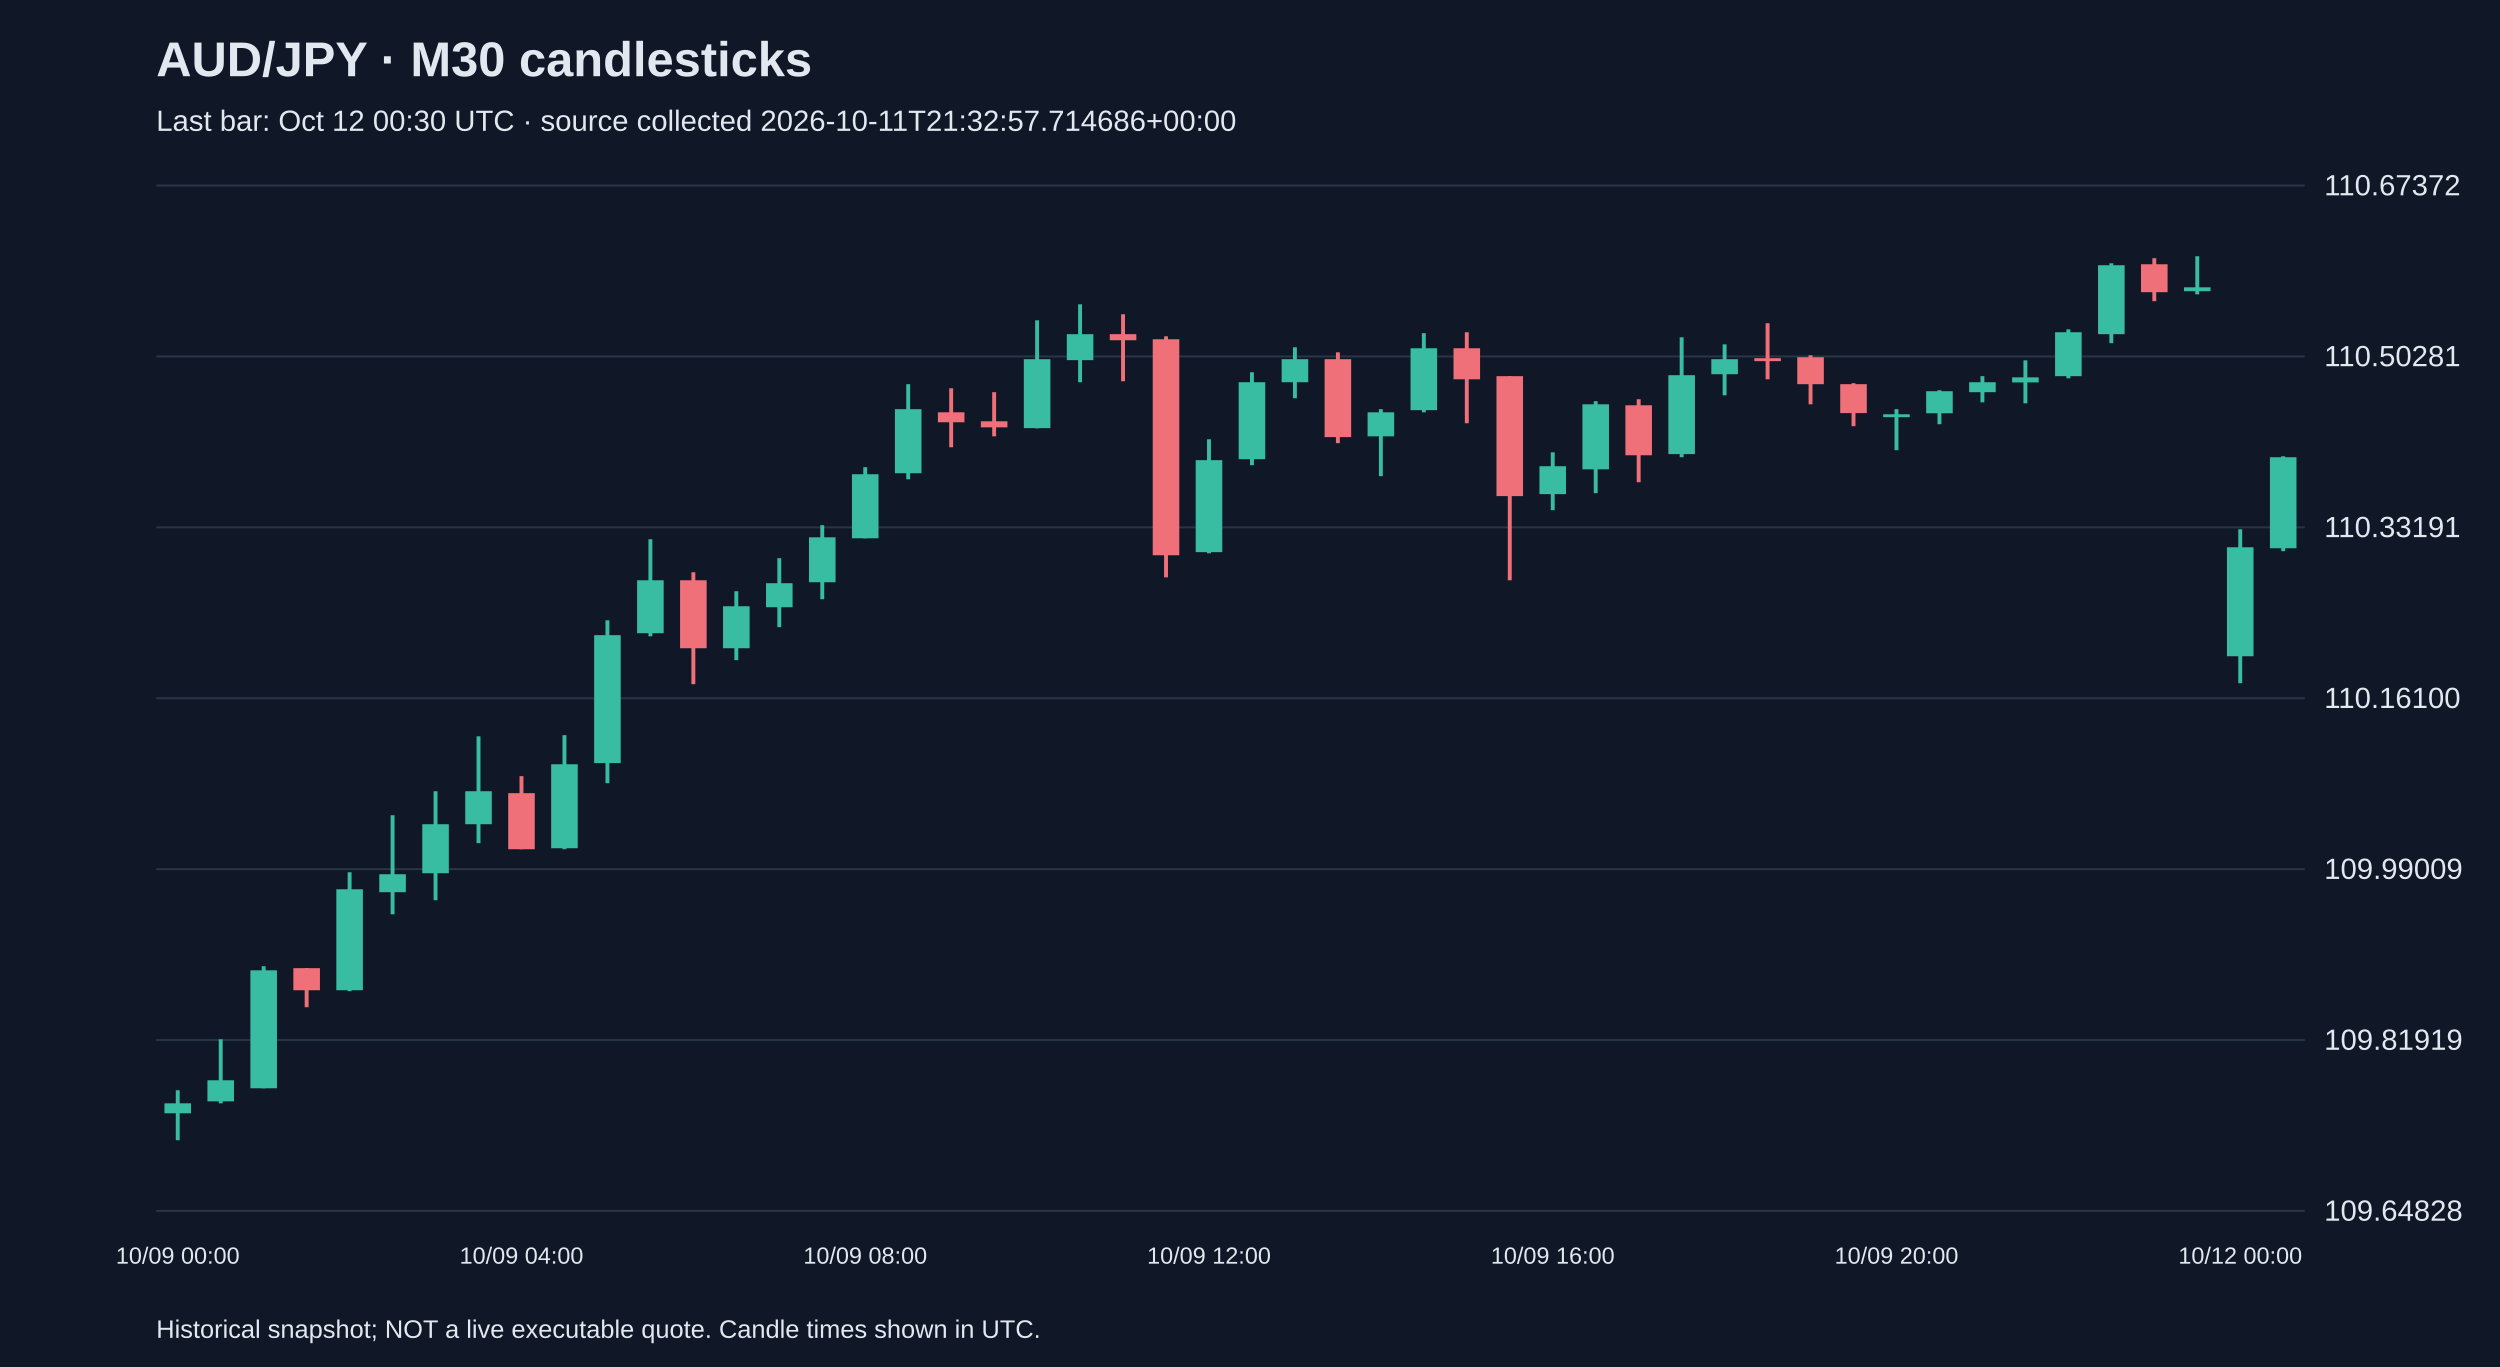
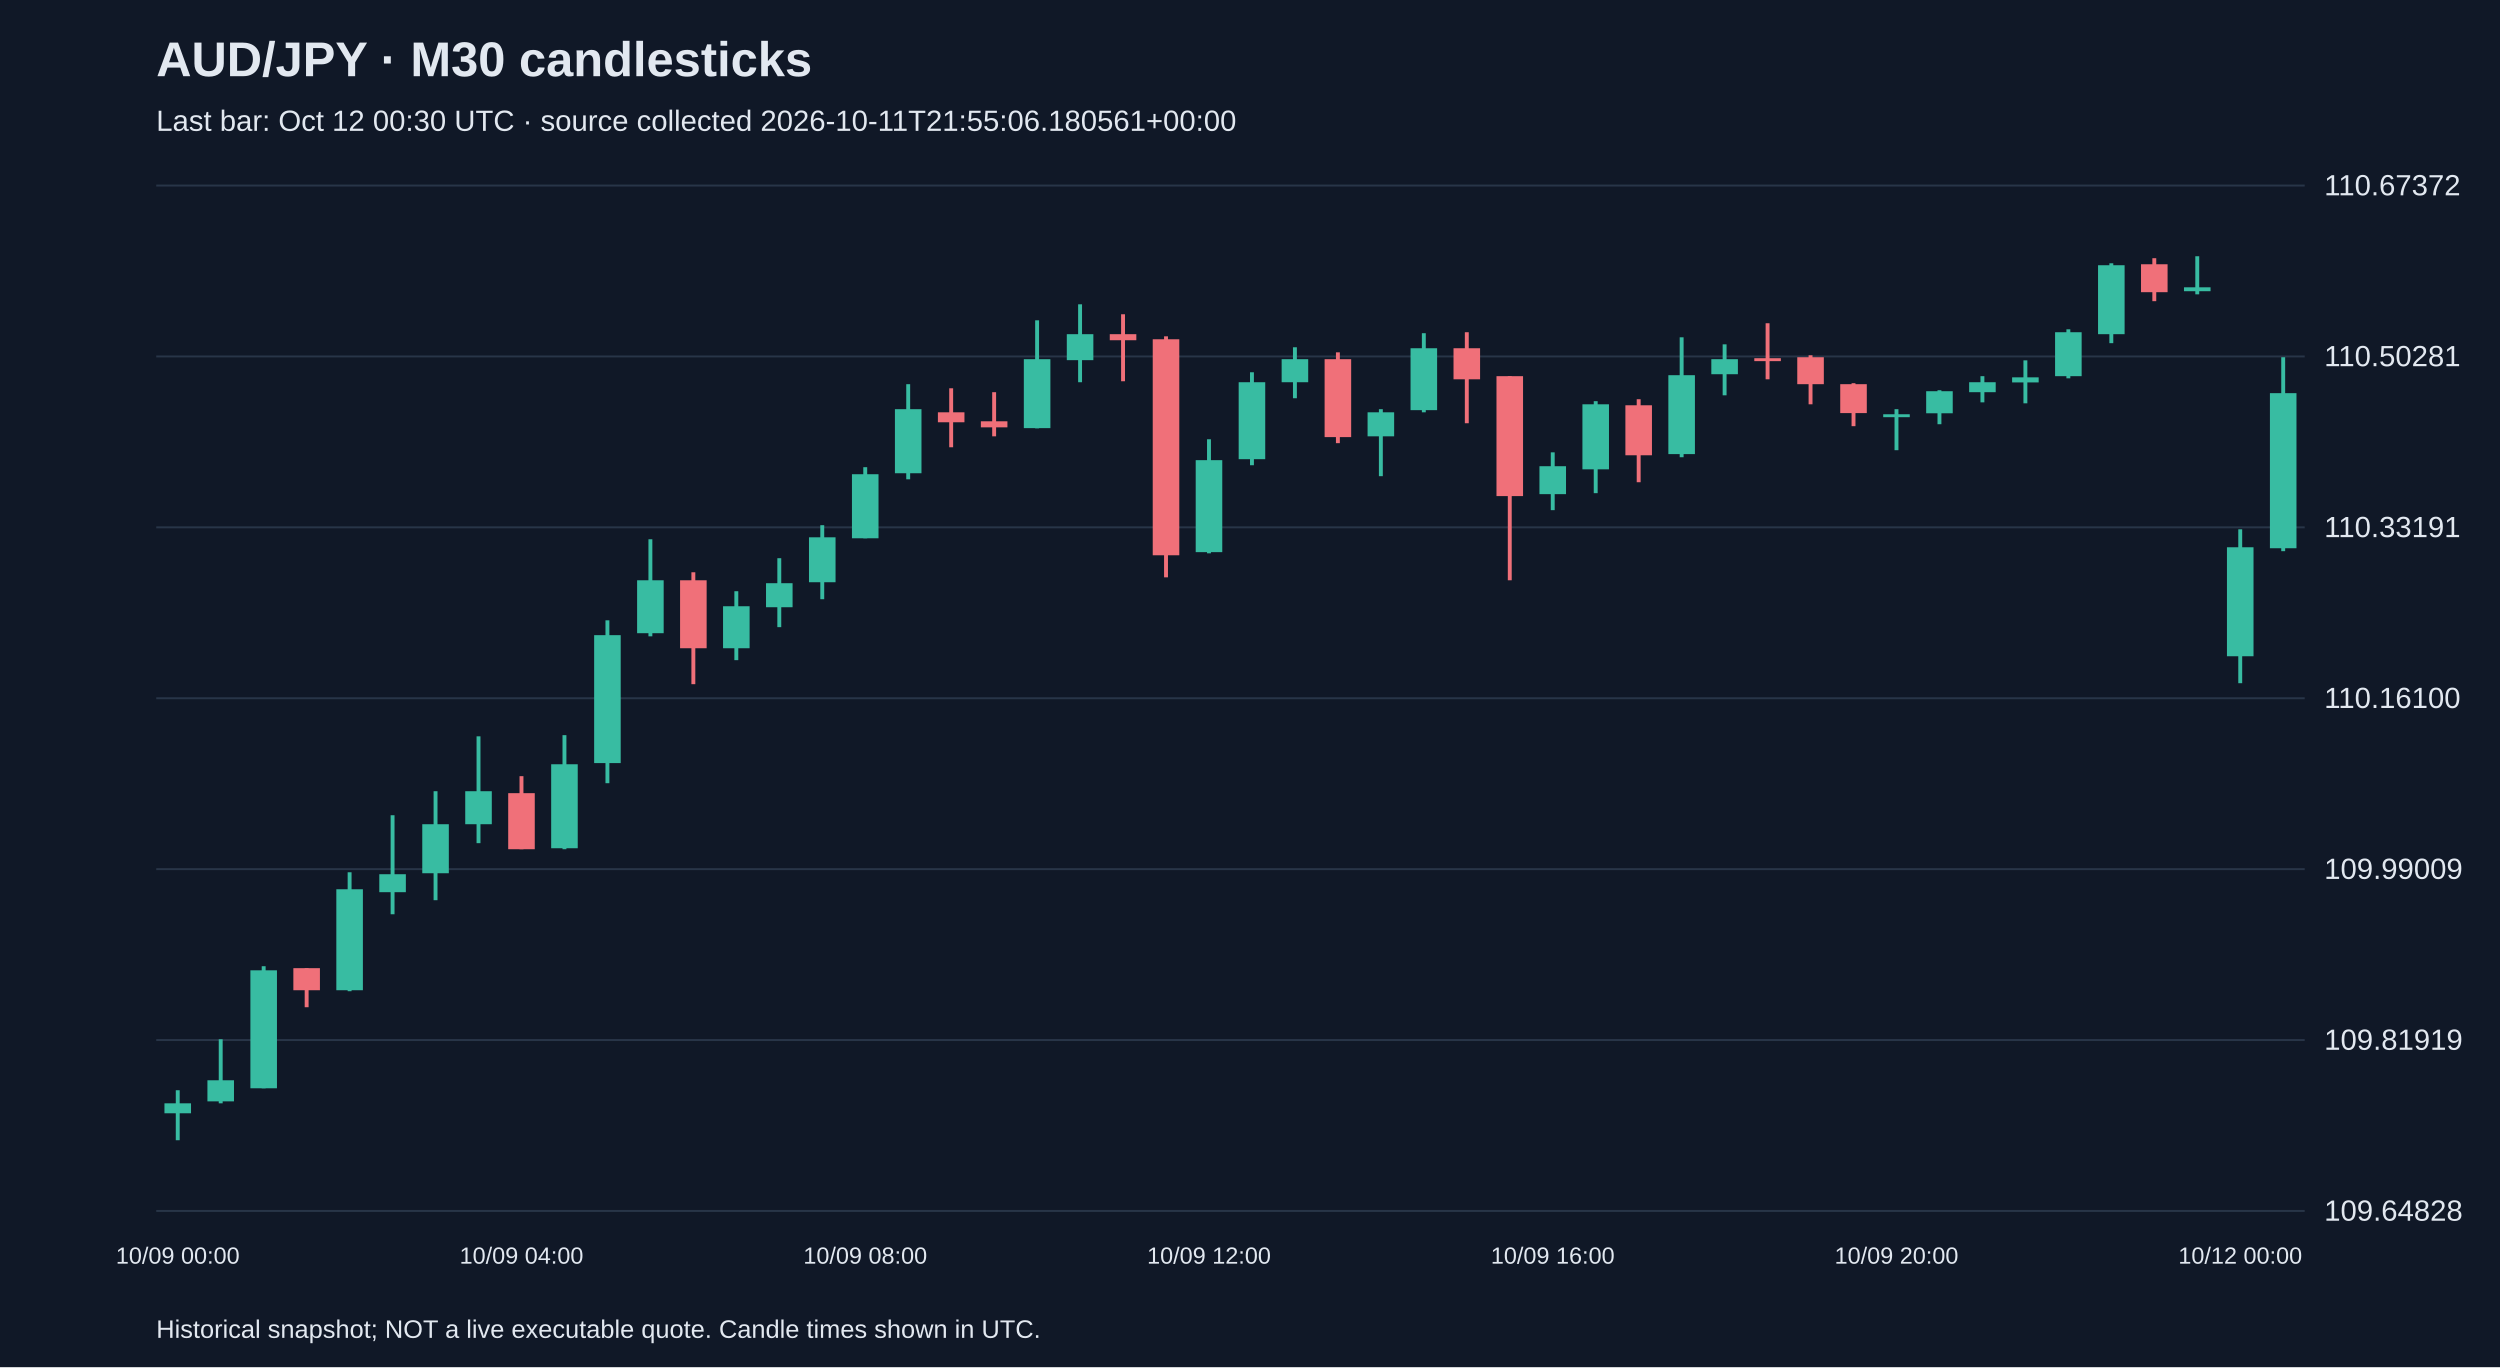
<svg xmlns="http://www.w3.org/2000/svg" viewBox="0 0 1280 700">
  <rect width="100%" height="100%" fill="#101827" />
  <style>text{font-family:Arial,sans-serif;fill:#e2e8f0}</style>
  <text x="80" y="39" font-size="25" font-weight="bold">AUD/JPY · M30 candlesticks</text>
-   <text x="80" y="67" font-size="15" fill="#a6b1c5">Last bar: Oct 12 00:30 UTC · source collected 2026-10-11T21:32:57.714686+00:00</text>
+   <text x="80" y="67" font-size="15" fill="#a6b1c5">Last bar: Oct 12 00:30 UTC · source collected 2026-10-11T21:55:06.180561+00:00</text>
  <line x1="80" y1="620.0" x2="1180" y2="620.0" stroke="#283548" />
  <text x="1190" y="625.0" font-size="15">109.64828</text>
  <line x1="80" y1="532.5" x2="1180" y2="532.5" stroke="#283548" />
  <text x="1190" y="537.5" font-size="15">109.81919</text>
  <line x1="80" y1="445.0" x2="1180" y2="445.0" stroke="#283548" />
  <text x="1190" y="450.0" font-size="15">109.99009</text>
  <line x1="80" y1="357.5" x2="1180" y2="357.5" stroke="#283548" />
  <text x="1190" y="362.5" font-size="15">110.16100</text>
  <line x1="80" y1="270.0" x2="1180" y2="270.0" stroke="#283548" />
  <text x="1190" y="275.0" font-size="15">110.33191</text>
  <line x1="80" y1="182.5" x2="1180" y2="182.5" stroke="#283548" />
  <text x="1190" y="187.5" font-size="15">110.50281</text>
  <line x1="80" y1="95.0" x2="1180" y2="95.0" stroke="#283548" />
  <text x="1190" y="100.0" font-size="15">110.67372</text>
  <line x1="91.0" y1="558.2" x2="91.0" y2="583.8" stroke="#38bca2" stroke-width="2" />
  <rect x="84.2" y="564.9" width="13.6" height="5.1" fill="#38bca2" />
  <text x="91.0" y="647" text-anchor="middle" font-size="12">10/09 00:00</text>
  <line x1="113.0" y1="532.1" x2="113.0" y2="564.9" stroke="#38bca2" stroke-width="2" />
  <rect x="106.2" y="553.1" width="13.6" height="10.8" fill="#38bca2" />
  <line x1="135.0" y1="494.7" x2="135.0" y2="557.2" stroke="#38bca2" stroke-width="2" />
  <rect x="128.2" y="496.8" width="13.6" height="60.4" fill="#38bca2" />
  <line x1="157.0" y1="495.7" x2="157.0" y2="515.7" stroke="#f07079" stroke-width="2" />
  <rect x="150.2" y="495.7" width="13.6" height="11.3" fill="#f07079" />
  <line x1="179.0" y1="446.6" x2="179.0" y2="507.5" stroke="#38bca2" stroke-width="2" />
  <rect x="172.2" y="455.3" width="13.6" height="51.7" fill="#38bca2" />
  <line x1="201.0" y1="417.4" x2="201.0" y2="468.1" stroke="#38bca2" stroke-width="2" />
  <rect x="194.2" y="447.6" width="13.6" height="9.2" fill="#38bca2" />
  <line x1="223.0" y1="405.1" x2="223.0" y2="460.9" stroke="#38bca2" stroke-width="2" />
  <rect x="216.2" y="422.0" width="13.6" height="25.1" fill="#38bca2" />
  <line x1="245.0" y1="377.0" x2="245.0" y2="431.7" stroke="#38bca2" stroke-width="2" />
  <rect x="238.2" y="405.1" width="13.6" height="16.9" fill="#38bca2" />
  <line x1="267.0" y1="397.4" x2="267.0" y2="434.8" stroke="#f07079" stroke-width="2" />
  <rect x="260.2" y="406.1" width="13.6" height="28.7" fill="#f07079" />
  <text x="267.0" y="647" text-anchor="middle" font-size="12">10/09 04:00</text>
  <line x1="289.0" y1="376.4" x2="289.0" y2="434.8" stroke="#38bca2" stroke-width="2" />
  <rect x="282.2" y="391.3" width="13.6" height="43.0" fill="#38bca2" />
  <line x1="311.0" y1="317.6" x2="311.0" y2="401.0" stroke="#38bca2" stroke-width="2" />
  <rect x="304.2" y="325.2" width="13.6" height="65.5" fill="#38bca2" />
  <line x1="333.0" y1="276.1" x2="333.0" y2="325.8" stroke="#38bca2" stroke-width="2" />
  <rect x="326.2" y="297.1" width="13.6" height="27.1" fill="#38bca2" />
  <line x1="355.0" y1="293.0" x2="355.0" y2="350.3" stroke="#f07079" stroke-width="2" />
  <rect x="348.2" y="297.1" width="13.6" height="34.8" fill="#f07079" />
  <line x1="377.0" y1="302.7" x2="377.0" y2="338.0" stroke="#38bca2" stroke-width="2" />
  <rect x="370.2" y="310.4" width="13.6" height="21.5" fill="#38bca2" />
  <line x1="399.0" y1="285.8" x2="399.0" y2="321.1" stroke="#38bca2" stroke-width="2" />
  <rect x="392.2" y="298.6" width="13.6" height="12.3" fill="#38bca2" />
  <line x1="421.0" y1="268.9" x2="421.0" y2="306.8" stroke="#38bca2" stroke-width="2" />
  <rect x="414.2" y="275.1" width="13.6" height="23.0" fill="#38bca2" />
  <line x1="443.0" y1="239.2" x2="443.0" y2="275.6" stroke="#38bca2" stroke-width="2" />
  <rect x="436.2" y="242.8" width="13.6" height="32.8" fill="#38bca2" />
  <text x="443.0" y="647" text-anchor="middle" font-size="12">10/09 08:00</text>
  <line x1="465.0" y1="196.7" x2="465.0" y2="245.4" stroke="#38bca2" stroke-width="2" />
  <rect x="458.2" y="209.5" width="13.6" height="32.8" fill="#38bca2" />
  <line x1="487.0" y1="198.8" x2="487.0" y2="229.0" stroke="#f07079" stroke-width="2" />
  <rect x="480.2" y="211.1" width="13.6" height="5.1" fill="#f07079" />
  <line x1="509.0" y1="200.8" x2="509.0" y2="223.4" stroke="#f07079" stroke-width="2" />
  <rect x="502.2" y="215.7" width="13.6" height="3.1" fill="#f07079" />
  <line x1="531.0" y1="164.0" x2="531.0" y2="219.3" stroke="#38bca2" stroke-width="2" />
  <rect x="524.2" y="183.9" width="13.6" height="35.3" fill="#38bca2" />
  <line x1="553.0" y1="155.8" x2="553.0" y2="195.7" stroke="#38bca2" stroke-width="2" />
  <rect x="546.2" y="171.1" width="13.6" height="13.3" fill="#38bca2" />
  <line x1="575.0" y1="160.9" x2="575.0" y2="195.2" stroke="#f07079" stroke-width="2" />
  <rect x="568.2" y="171.1" width="13.6" height="3.1" fill="#f07079" />
  <line x1="597.0" y1="172.2" x2="597.0" y2="295.6" stroke="#f07079" stroke-width="2" />
  <rect x="590.2" y="173.7" width="13.6" height="110.6" fill="#f07079" />
  <line x1="619.0" y1="224.9" x2="619.0" y2="283.3" stroke="#38bca2" stroke-width="2" />
  <rect x="612.2" y="235.6" width="13.6" height="47.1" fill="#38bca2" />
  <text x="619.0" y="647" text-anchor="middle" font-size="12">10/09 12:00</text>
  <line x1="641.0" y1="190.6" x2="641.0" y2="238.2" stroke="#38bca2" stroke-width="2" />
  <rect x="634.2" y="195.7" width="13.6" height="39.4" fill="#38bca2" />
  <line x1="663.0" y1="177.8" x2="663.0" y2="203.9" stroke="#38bca2" stroke-width="2" />
  <rect x="656.2" y="183.9" width="13.6" height="11.8" fill="#38bca2" />
  <line x1="685.0" y1="180.4" x2="685.0" y2="226.9" stroke="#f07079" stroke-width="2" />
  <rect x="678.2" y="183.9" width="13.6" height="39.9" fill="#f07079" />
  <line x1="707.0" y1="209.5" x2="707.0" y2="243.8" stroke="#38bca2" stroke-width="2" />
  <rect x="700.2" y="211.1" width="13.6" height="12.3" fill="#38bca2" />
  <line x1="729.0" y1="170.6" x2="729.0" y2="211.1" stroke="#38bca2" stroke-width="2" />
  <rect x="722.2" y="178.3" width="13.6" height="31.7" fill="#38bca2" />
  <line x1="751.0" y1="170.1" x2="751.0" y2="216.7" stroke="#f07079" stroke-width="2" />
  <rect x="744.2" y="178.3" width="13.6" height="15.9" fill="#f07079" />
  <line x1="773.0" y1="192.6" x2="773.0" y2="297.1" stroke="#f07079" stroke-width="2" />
  <rect x="766.2" y="192.6" width="13.6" height="61.4" fill="#f07079" />
  <line x1="795.0" y1="231.6" x2="795.0" y2="261.2" stroke="#38bca2" stroke-width="2" />
  <rect x="788.2" y="238.7" width="13.6" height="14.3" fill="#38bca2" />
  <text x="795.0" y="647" text-anchor="middle" font-size="12">10/09 16:00</text>
  <line x1="817.0" y1="205.4" x2="817.0" y2="252.5" stroke="#38bca2" stroke-width="2" />
  <rect x="810.2" y="207.0" width="13.6" height="33.3" fill="#38bca2" />
  <line x1="839.0" y1="204.4" x2="839.0" y2="246.9" stroke="#f07079" stroke-width="2" />
  <rect x="832.2" y="207.5" width="13.6" height="25.6" fill="#f07079" />
  <line x1="861.0" y1="172.7" x2="861.0" y2="234.1" stroke="#38bca2" stroke-width="2" />
  <rect x="854.2" y="192.1" width="13.6" height="40.4" fill="#38bca2" />
  <line x1="883.0" y1="176.3" x2="883.0" y2="202.4" stroke="#38bca2" stroke-width="2" />
  <rect x="876.2" y="183.9" width="13.6" height="7.7" fill="#38bca2" />
  <line x1="905.0" y1="165.5" x2="905.0" y2="194.2" stroke="#f07079" stroke-width="2" />
  <rect x="898.2" y="183.4" width="13.6" height="1.5" fill="#f07079" />
  <line x1="927.0" y1="181.9" x2="927.0" y2="207.0" stroke="#f07079" stroke-width="2" />
  <rect x="920.2" y="182.9" width="13.6" height="13.8" fill="#f07079" />
  <line x1="949.0" y1="196.2" x2="949.0" y2="218.2" stroke="#f07079" stroke-width="2" />
  <rect x="942.2" y="196.7" width="13.6" height="14.8" fill="#f07079" />
  <line x1="971.0" y1="209.5" x2="971.0" y2="230.5" stroke="#38bca2" stroke-width="2" />
  <rect x="964.2" y="212.1" width="13.6" height="1.5" fill="#38bca2" />
  <text x="971.0" y="647" text-anchor="middle" font-size="12">10/09 20:00</text>
  <line x1="993.0" y1="199.8" x2="993.0" y2="217.2" stroke="#38bca2" stroke-width="2" />
  <rect x="986.2" y="200.3" width="13.6" height="11.3" fill="#38bca2" />
  <line x1="1015.0" y1="192.6" x2="1015.0" y2="206.0" stroke="#38bca2" stroke-width="2" />
  <rect x="1008.2" y="195.7" width="13.6" height="5.1" fill="#38bca2" />
  <line x1="1037.0" y1="184.5" x2="1037.0" y2="206.5" stroke="#38bca2" stroke-width="2" />
  <rect x="1030.2" y="193.2" width="13.6" height="2.6" fill="#38bca2" />
  <line x1="1059.0" y1="168.6" x2="1059.0" y2="193.7" stroke="#38bca2" stroke-width="2" />
  <rect x="1052.2" y="170.1" width="13.6" height="22.5" fill="#38bca2" />
  <line x1="1081.0" y1="134.8" x2="1081.0" y2="175.7" stroke="#38bca2" stroke-width="2" />
  <rect x="1074.2" y="135.8" width="13.6" height="35.3" fill="#38bca2" />
  <line x1="1103.0" y1="132.2" x2="1103.0" y2="154.2" stroke="#f07079" stroke-width="2" />
  <rect x="1096.2" y="135.3" width="13.6" height="14.3" fill="#f07079" />
  <line x1="1125.0" y1="131.2" x2="1125.0" y2="150.7" stroke="#38bca2" stroke-width="2" />
  <rect x="1118.2" y="147.1" width="13.6" height="2.0" fill="#38bca2" />
  <line x1="1147.0" y1="271.0" x2="1147.0" y2="349.8" stroke="#38bca2" stroke-width="2" />
  <rect x="1140.2" y="280.2" width="13.6" height="55.8" fill="#38bca2" />
  <text x="1147.0" y="647" text-anchor="middle" font-size="12">10/12 00:00</text>
-   <line x1="1169.0" y1="233.6" x2="1169.0" y2="282.2" stroke="#38bca2" stroke-width="2" />
-   <rect x="1162.2" y="234.1" width="13.6" height="46.6" fill="#38bca2" />
+   <line x1="1169.0" y1="182.9" x2="1169.0" y2="282.2" stroke="#38bca2" stroke-width="2" />
+   <rect x="1162.2" y="201.3" width="13.6" height="79.4" fill="#38bca2" />
  <text x="80" y="685" font-size="13">Historical snapshot; NOT a live executable quote. Candle times shown in UTC.</text>
</svg>
